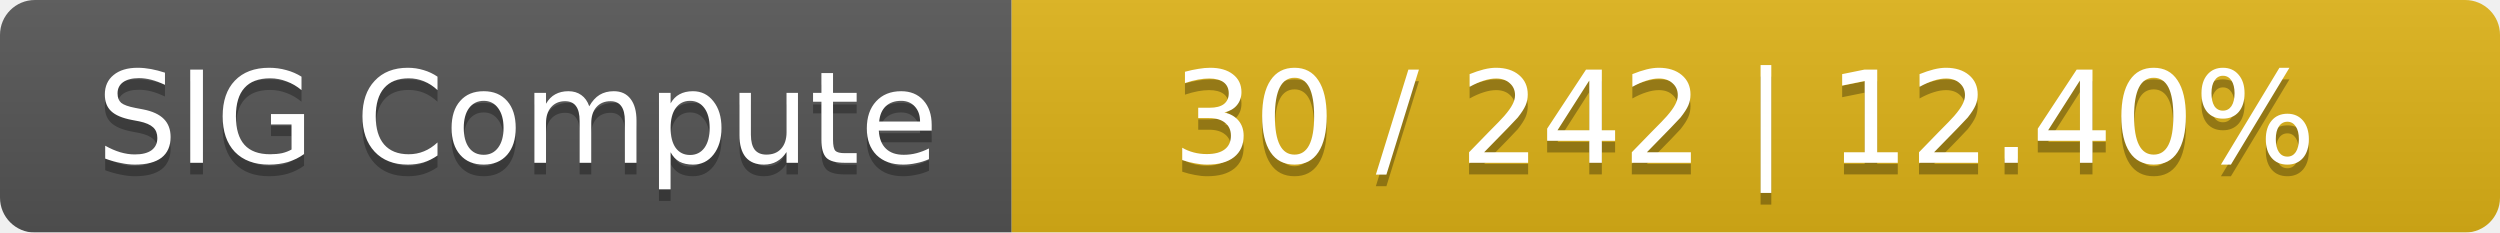
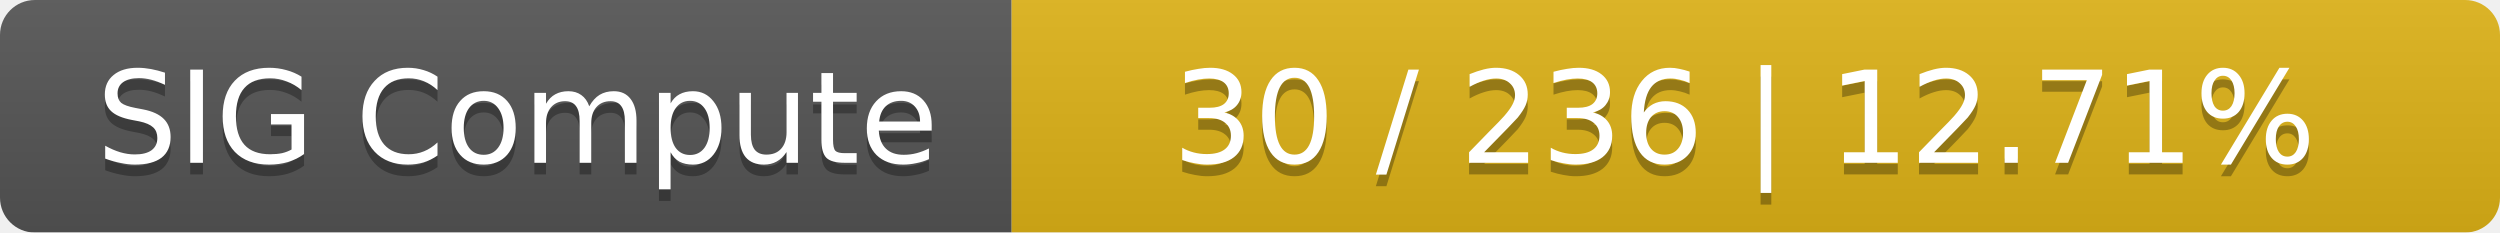
<svg xmlns="http://www.w3.org/2000/svg" width="215" height="20">
  <linearGradient id="smooth" x2="0" y2="100%">
    <stop offset="0" stop-color="#bbb" stop-opacity=".1" />
    <stop offset="1" stop-opacity=".1" />
  </linearGradient>
  <mask id="round">
    <rect width="215" height="20" rx="3" fill="#fff" />
  </mask>
  <g mask="url(#round)">
    <rect width="87" height="20" fill="#555" />
    <rect x="87" width="128" height="20" fill="#dfb317" />
    <rect width="215" height="20" fill="url(#smooth)" />
  </g>
  <g fill="#fff" text-anchor="middle" font-family="DejaVu Sans,Verdana,Geneva,sans-serif" font-size="11">
    <text x="44.5" y="15" fill="#010101" fill-opacity=".3">SIG Compute</text>
    <text x="44.5" y="14">SIG Compute</text>
-     <text x="150" y="15" fill="#010101" fill-opacity=".3">30 / 242    |    12.40%</text>
-     <text x="150" y="14">30 / 242    |    12.40%</text>
+     <text x="150" y="15" fill="#010101" fill-opacity=".3">30 / 236    |    12.71%</text>
+     <text x="150" y="14">30 / 236    |    12.71%</text>
  </g>
</svg>
